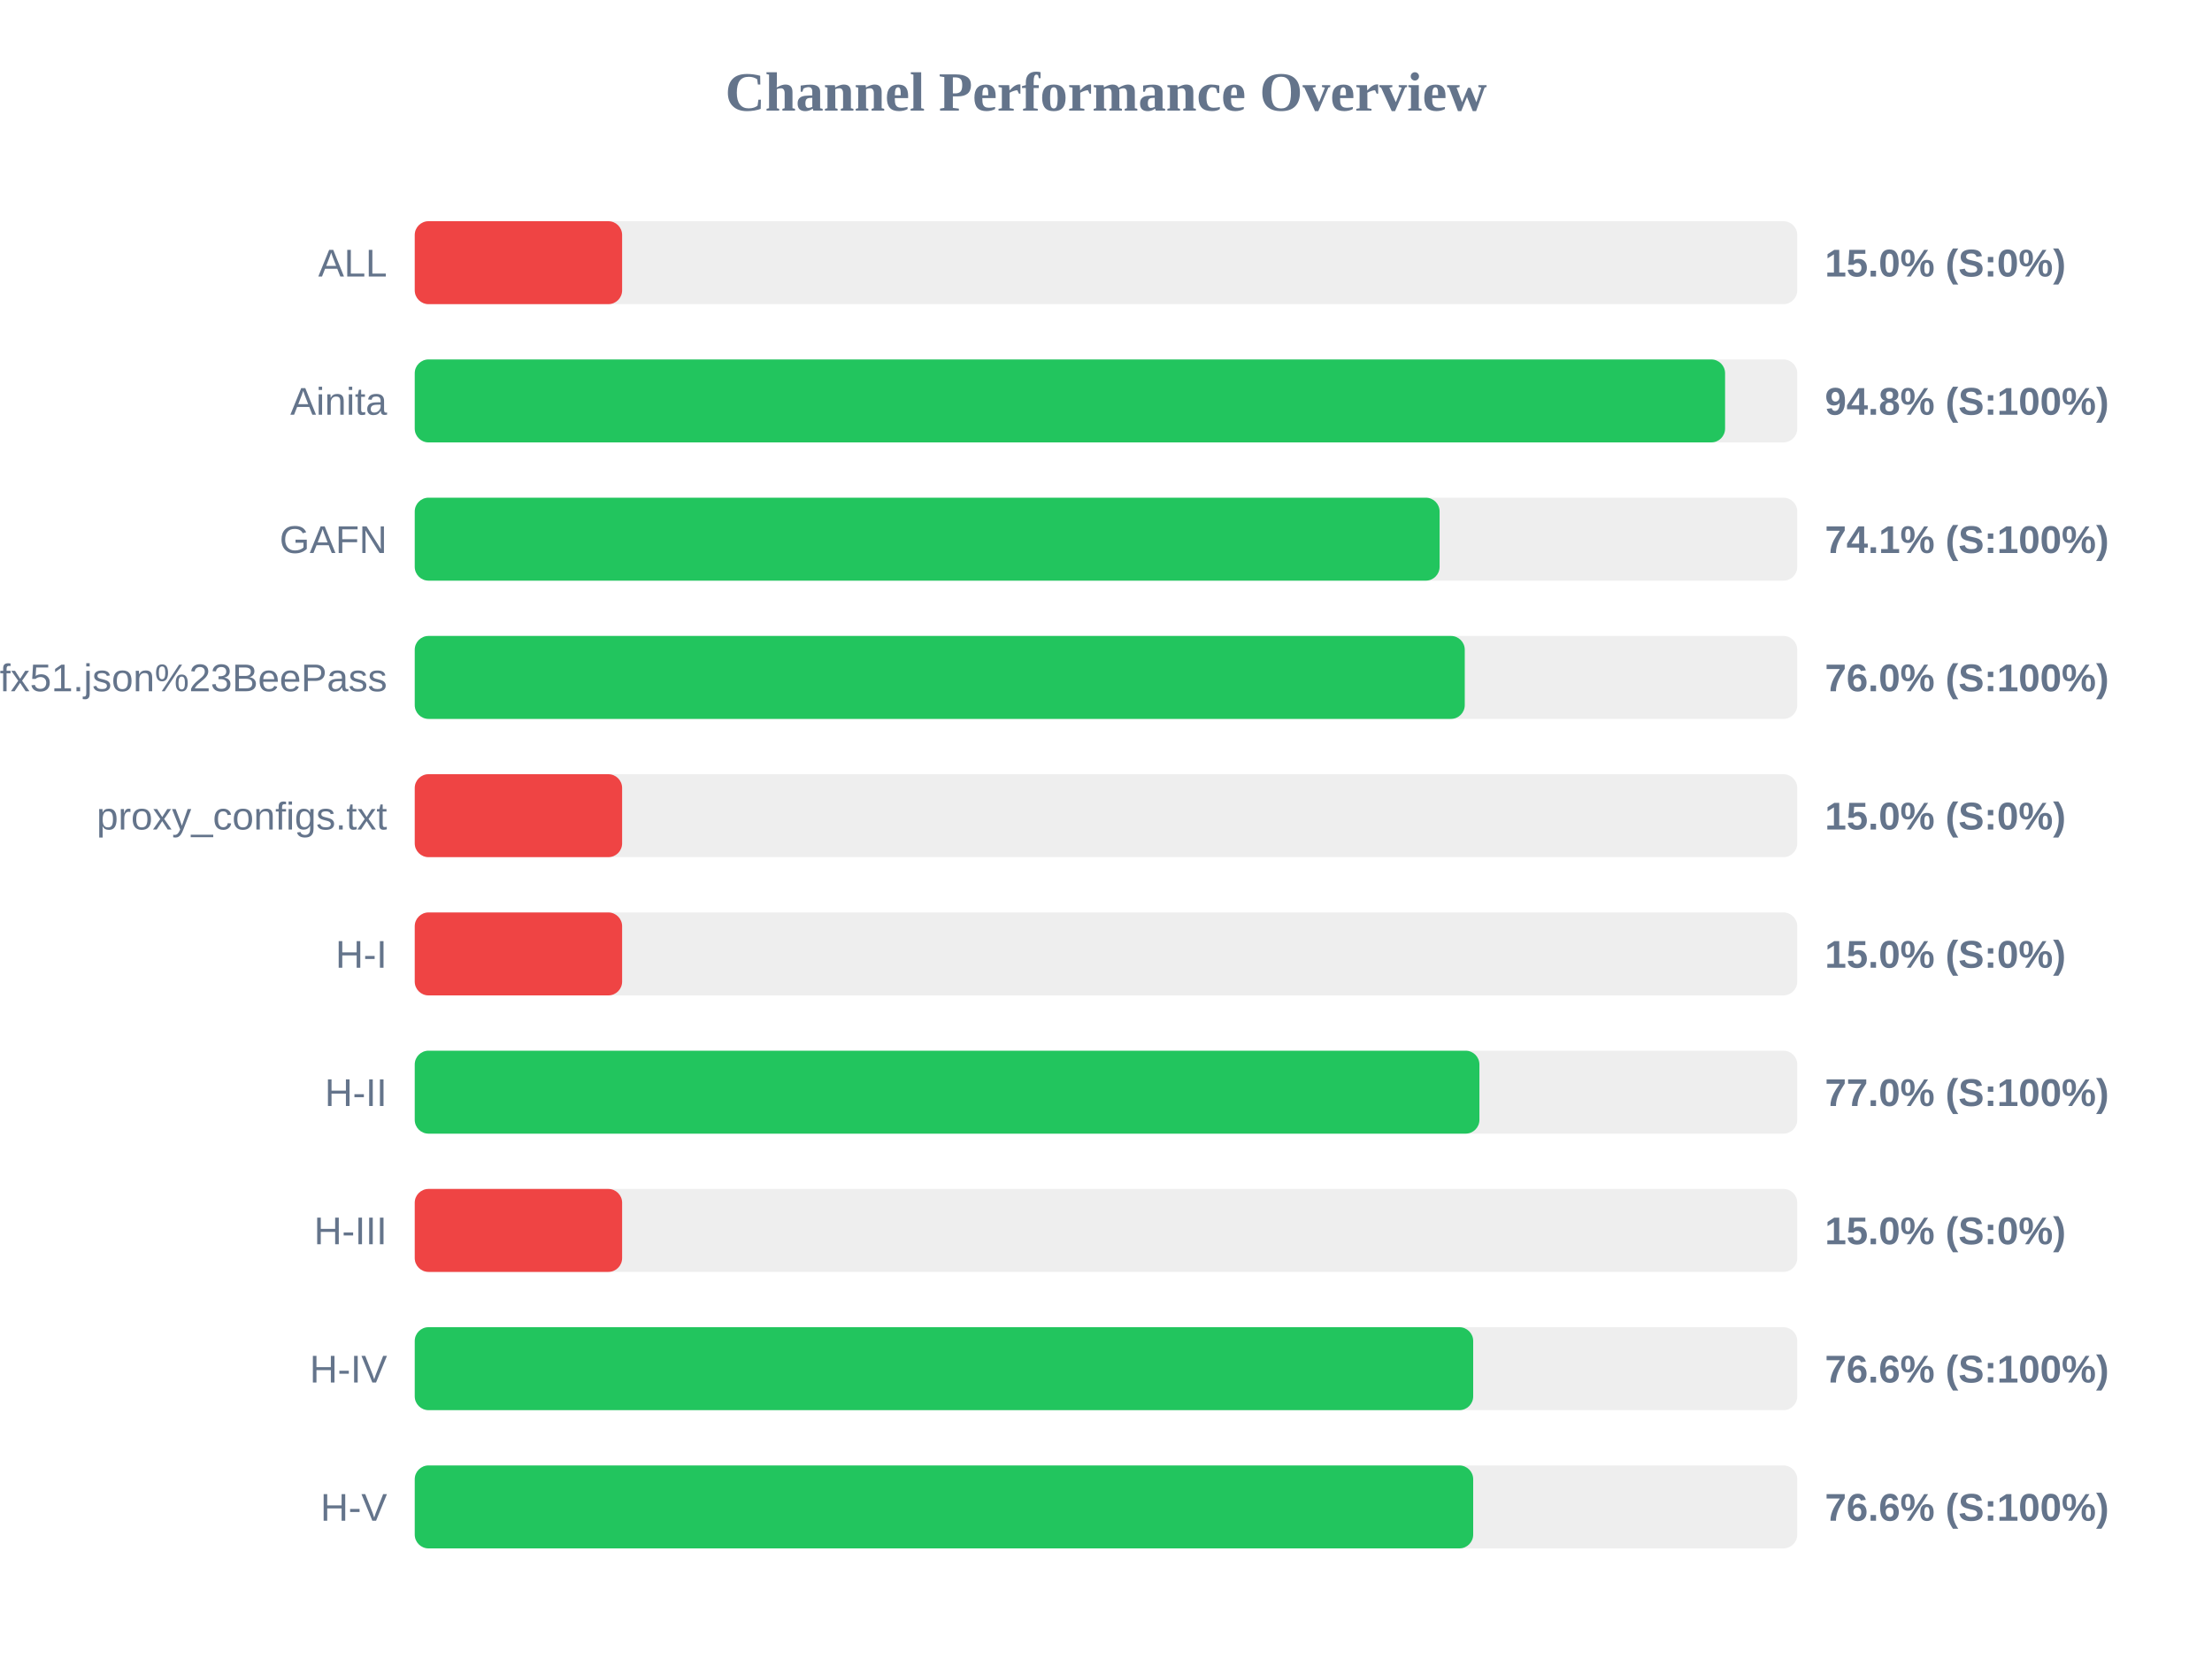
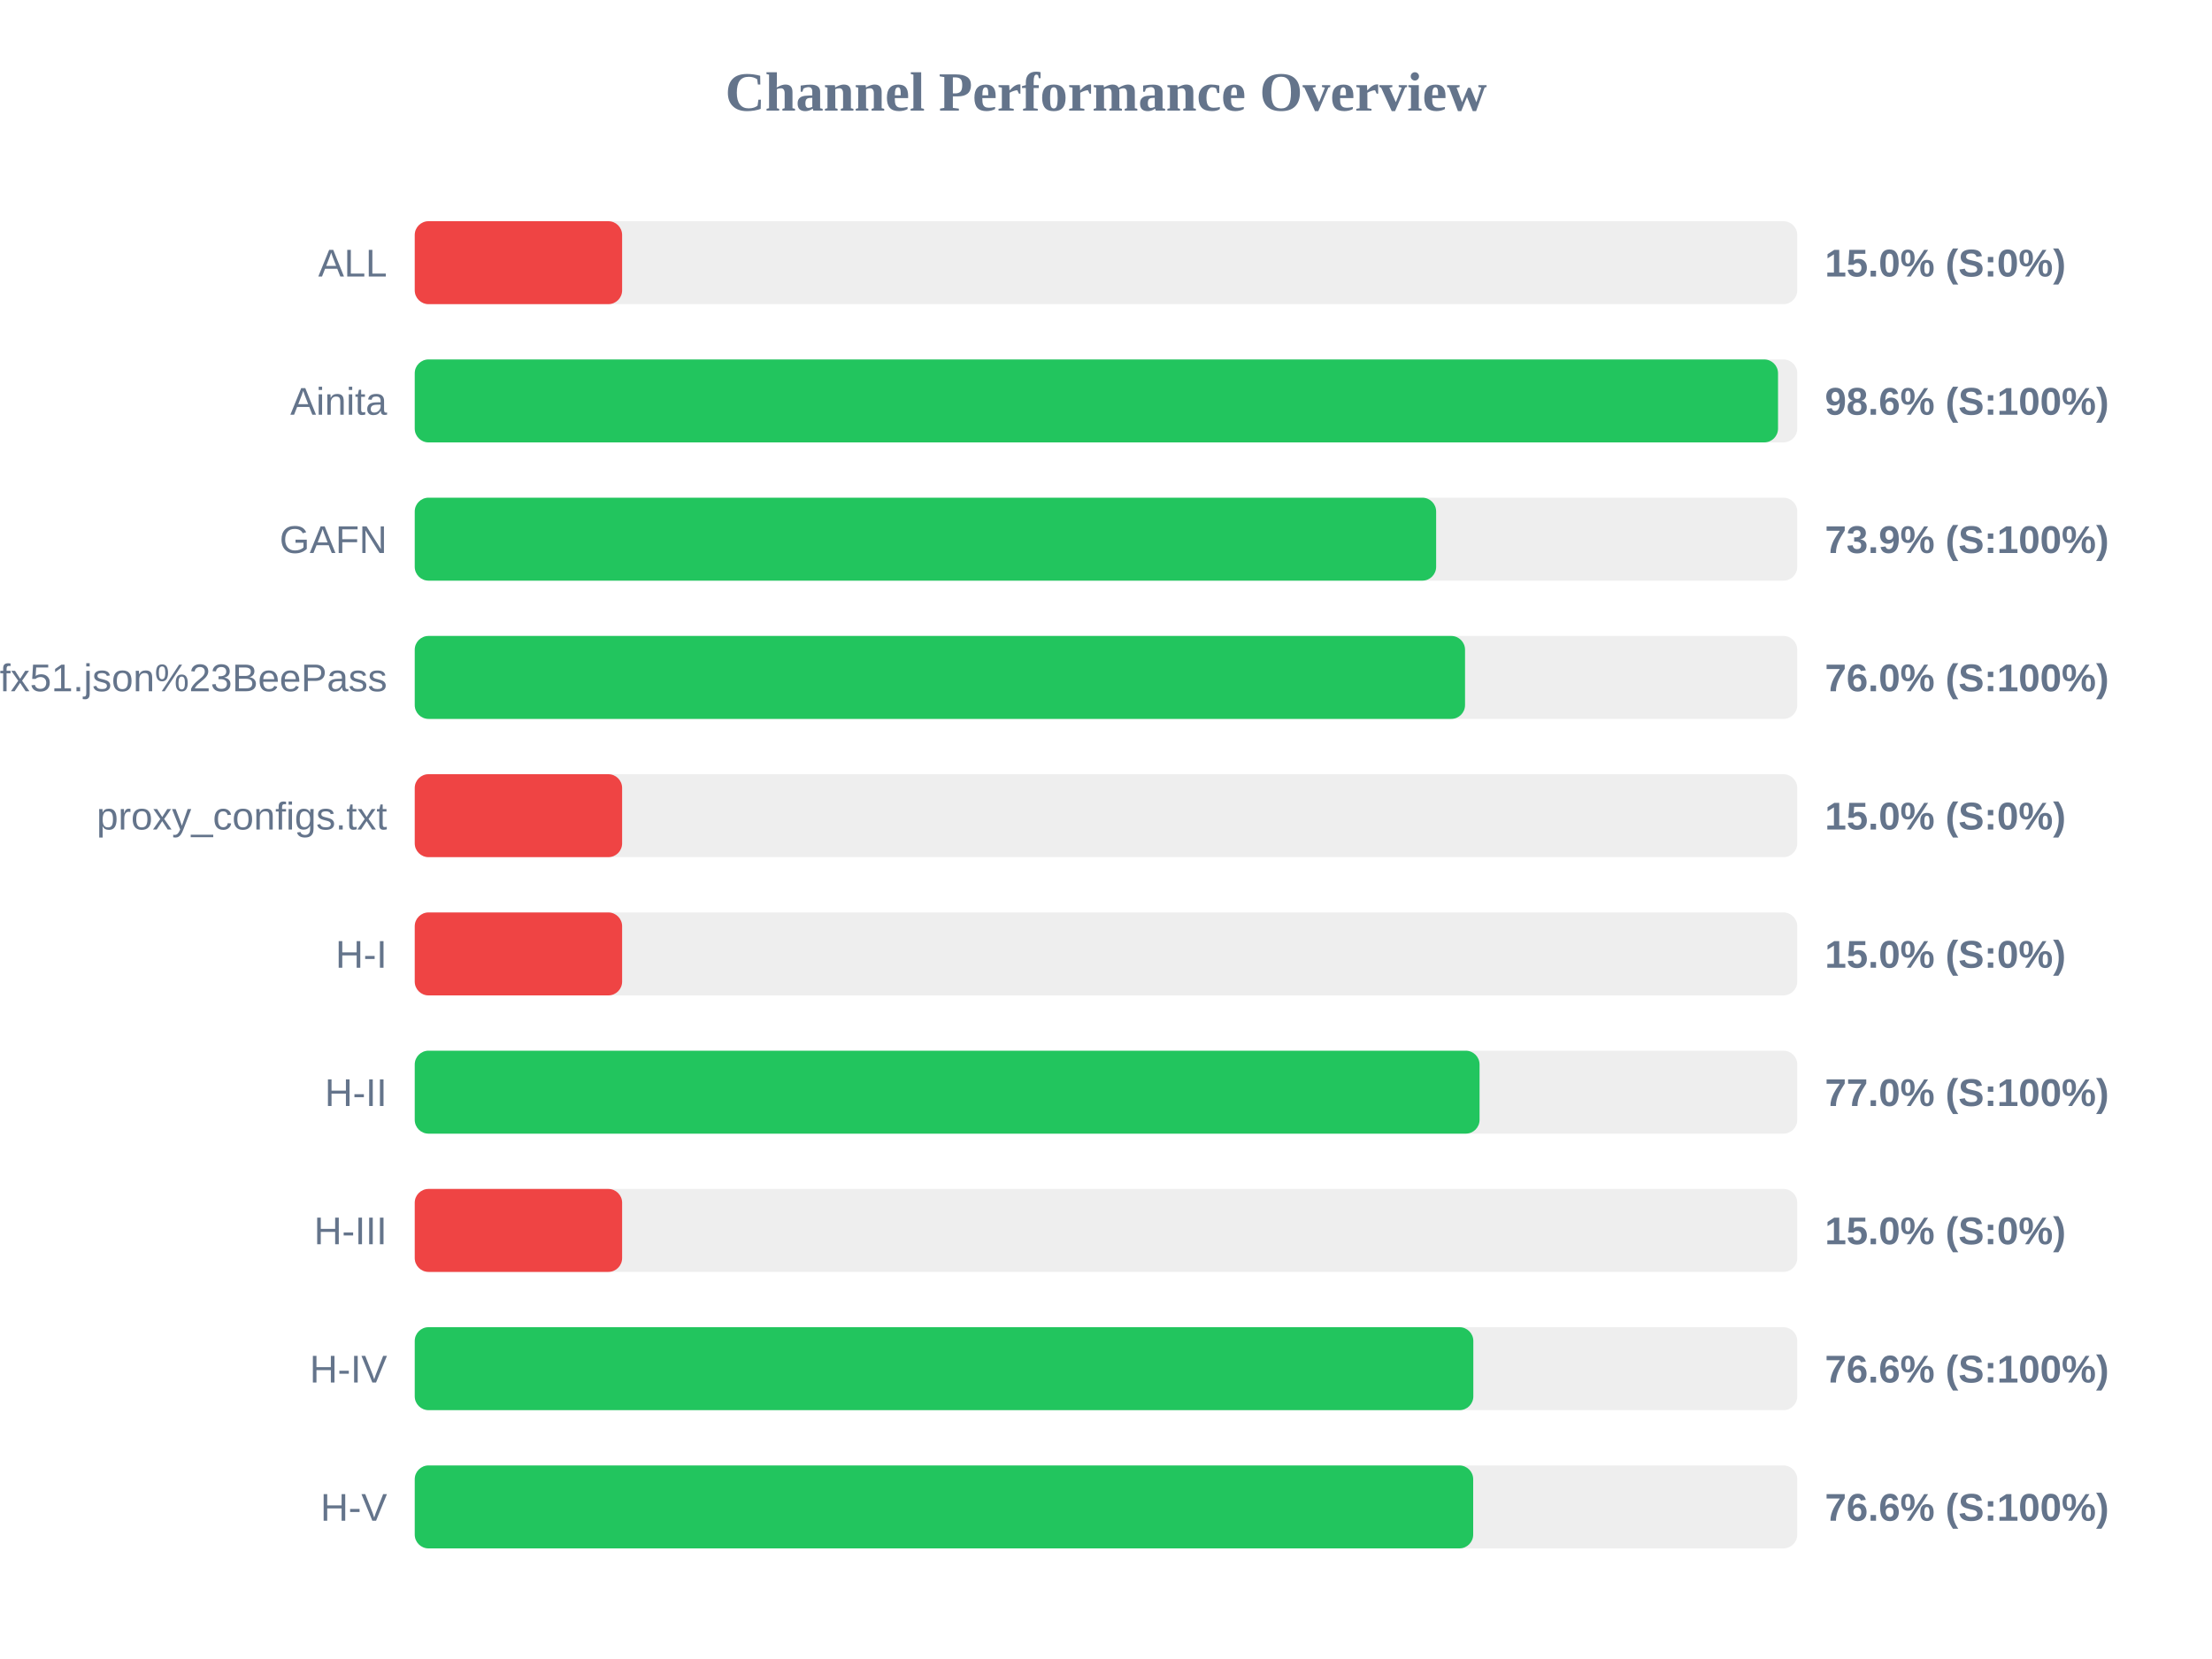
<svg xmlns="http://www.w3.org/2000/svg" width="800" height="600" version="1.1">
  <style>
        .row { font: 14px Arial; fill: #64748b; }
        .score { font: bold 14px Arial; fill: #64748b; }
    </style>
  <text x="400" y="40" text-anchor="middle" font-size="20px" font-weight="bold" fill="#64748b">Channel Performance Overview</text>
  <rect x="150" y="80" width="500" height="30" fill="#eee" rx="5" />
  <rect x="150" y="80" width="75.0" height="30" fill="#ef4444" rx="5" />
  <text x="140" y="100" text-anchor="end" class="row">ALL</text>
  <text x="660" y="100" text-anchor="start" class="score">15.0% (S:0%)</text>
  <rect x="150" y="130" width="500" height="30" fill="#eee" rx="5" />
-   <rect x="150" y="130" width="473.9" height="30" fill="#22c55e" rx="5" />
+   <rect x="150" y="130" width="493.05" height="30" fill="#22c55e" rx="5" />
  <text x="140" y="150" text-anchor="end" class="row">Ainita</text>
-   <text x="660" y="150" text-anchor="start" class="score">94.8% (S:100%)</text>
+   <text x="660" y="150" text-anchor="start" class="score">98.6% (S:100%)</text>
  <rect x="150" y="180" width="500" height="30" fill="#eee" rx="5" />
-   <rect x="150" y="180" width="370.65" height="30" fill="#22c55e" rx="5" />
+   <rect x="150" y="180" width="369.4" height="30" fill="#22c55e" rx="5" />
  <text x="140" y="200" text-anchor="end" class="row">GAFN</text>
-   <text x="660" y="200" text-anchor="start" class="score">74.1% (S:100%)</text>
+   <text x="660" y="200" text-anchor="start" class="score">73.9% (S:100%)</text>
  <rect x="150" y="230" width="500" height="30" fill="#eee" rx="5" />
-   <rect x="150" y="230" width="379.75" height="30" fill="#22c55e" rx="5" />
+   <rect x="150" y="230" width="379.85" height="30" fill="#22c55e" rx="5" />
  <text x="140" y="250" text-anchor="end" class="row">sub?s=ssconf%3A%2F%2Fs3.amazonaws.com%2Fbeedynconprd%2Fzf38bv6oxi1nv3wfkpmxyfl8yj5fargza3foantoalu16vznl0ckxx7bgf1ufx51.json%23BeePass</text>
  <text x="660" y="250" text-anchor="start" class="score">76.0% (S:100%)</text>
  <rect x="150" y="280" width="500" height="30" fill="#eee" rx="5" />
  <rect x="150" y="280" width="75.0" height="30" fill="#ef4444" rx="5" />
  <text x="140" y="300" text-anchor="end" class="row">proxy_configs.txt</text>
  <text x="660" y="300" text-anchor="start" class="score">15.0% (S:0%)</text>
  <rect x="150" y="330" width="500" height="30" fill="#eee" rx="5" />
  <rect x="150" y="330" width="75.0" height="30" fill="#ef4444" rx="5" />
  <text x="140" y="350" text-anchor="end" class="row">H-I</text>
  <text x="660" y="350" text-anchor="start" class="score">15.0% (S:0%)</text>
  <rect x="150" y="380" width="500" height="30" fill="#eee" rx="5" />
-   <rect x="150" y="380" width="385.05" height="30" fill="#22c55e" rx="5" />
+   <rect x="150" y="380" width="385.1" height="30" fill="#22c55e" rx="5" />
  <text x="140" y="400" text-anchor="end" class="row">H-II</text>
  <text x="660" y="400" text-anchor="start" class="score">77.0% (S:100%)</text>
  <rect x="150" y="430" width="500" height="30" fill="#eee" rx="5" />
  <rect x="150" y="430" width="75.0" height="30" fill="#ef4444" rx="5" />
  <text x="140" y="450" text-anchor="end" class="row">H-III</text>
  <text x="660" y="450" text-anchor="start" class="score">15.0% (S:0%)</text>
  <rect x="150" y="480" width="500" height="30" fill="#eee" rx="5" />
-   <rect x="150" y="480" width="382.8" height="30" fill="#22c55e" rx="5" />
+   <rect x="150" y="480" width="382.85" height="30" fill="#22c55e" rx="5" />
  <text x="140" y="500" text-anchor="end" class="row">H-IV</text>
  <text x="660" y="500" text-anchor="start" class="score">76.6% (S:100%)</text>
  <rect x="150" y="530" width="500" height="30" fill="#eee" rx="5" />
  <rect x="150" y="530" width="382.8" height="30" fill="#22c55e" rx="5" />
  <text x="140" y="550" text-anchor="end" class="row">H-V</text>
  <text x="660" y="550" text-anchor="start" class="score">76.6% (S:100%)</text>
</svg>
